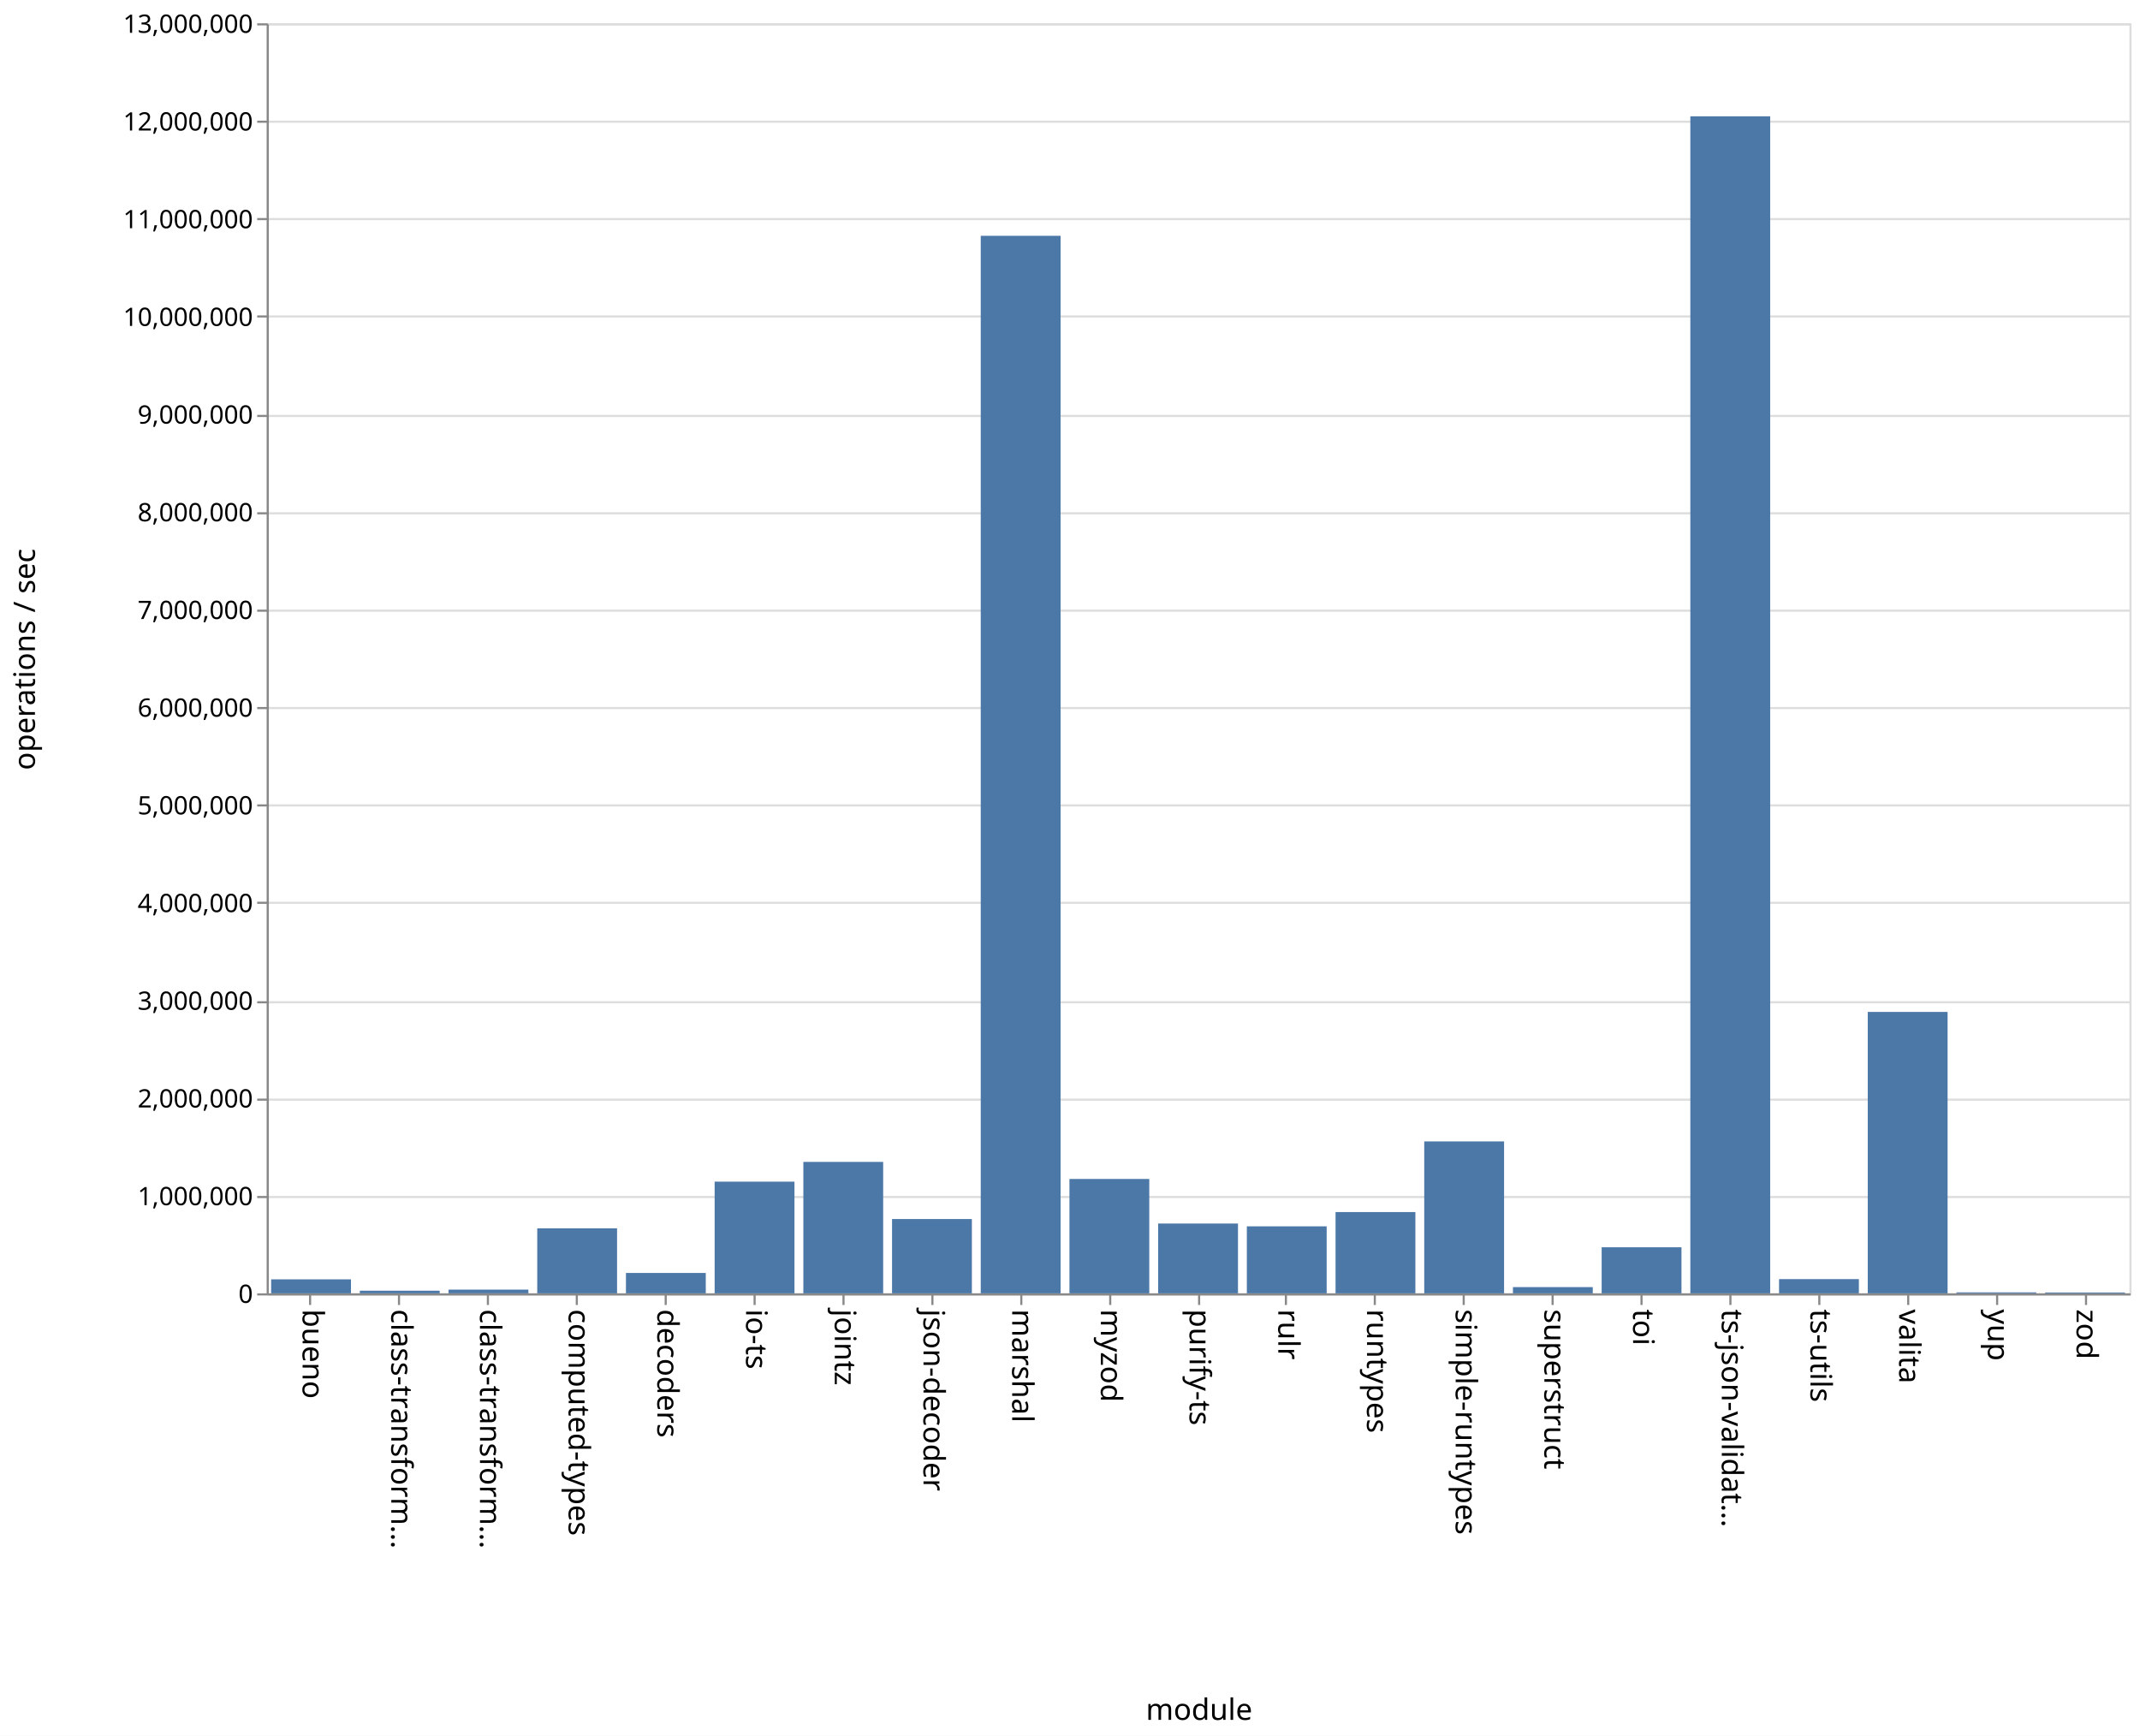
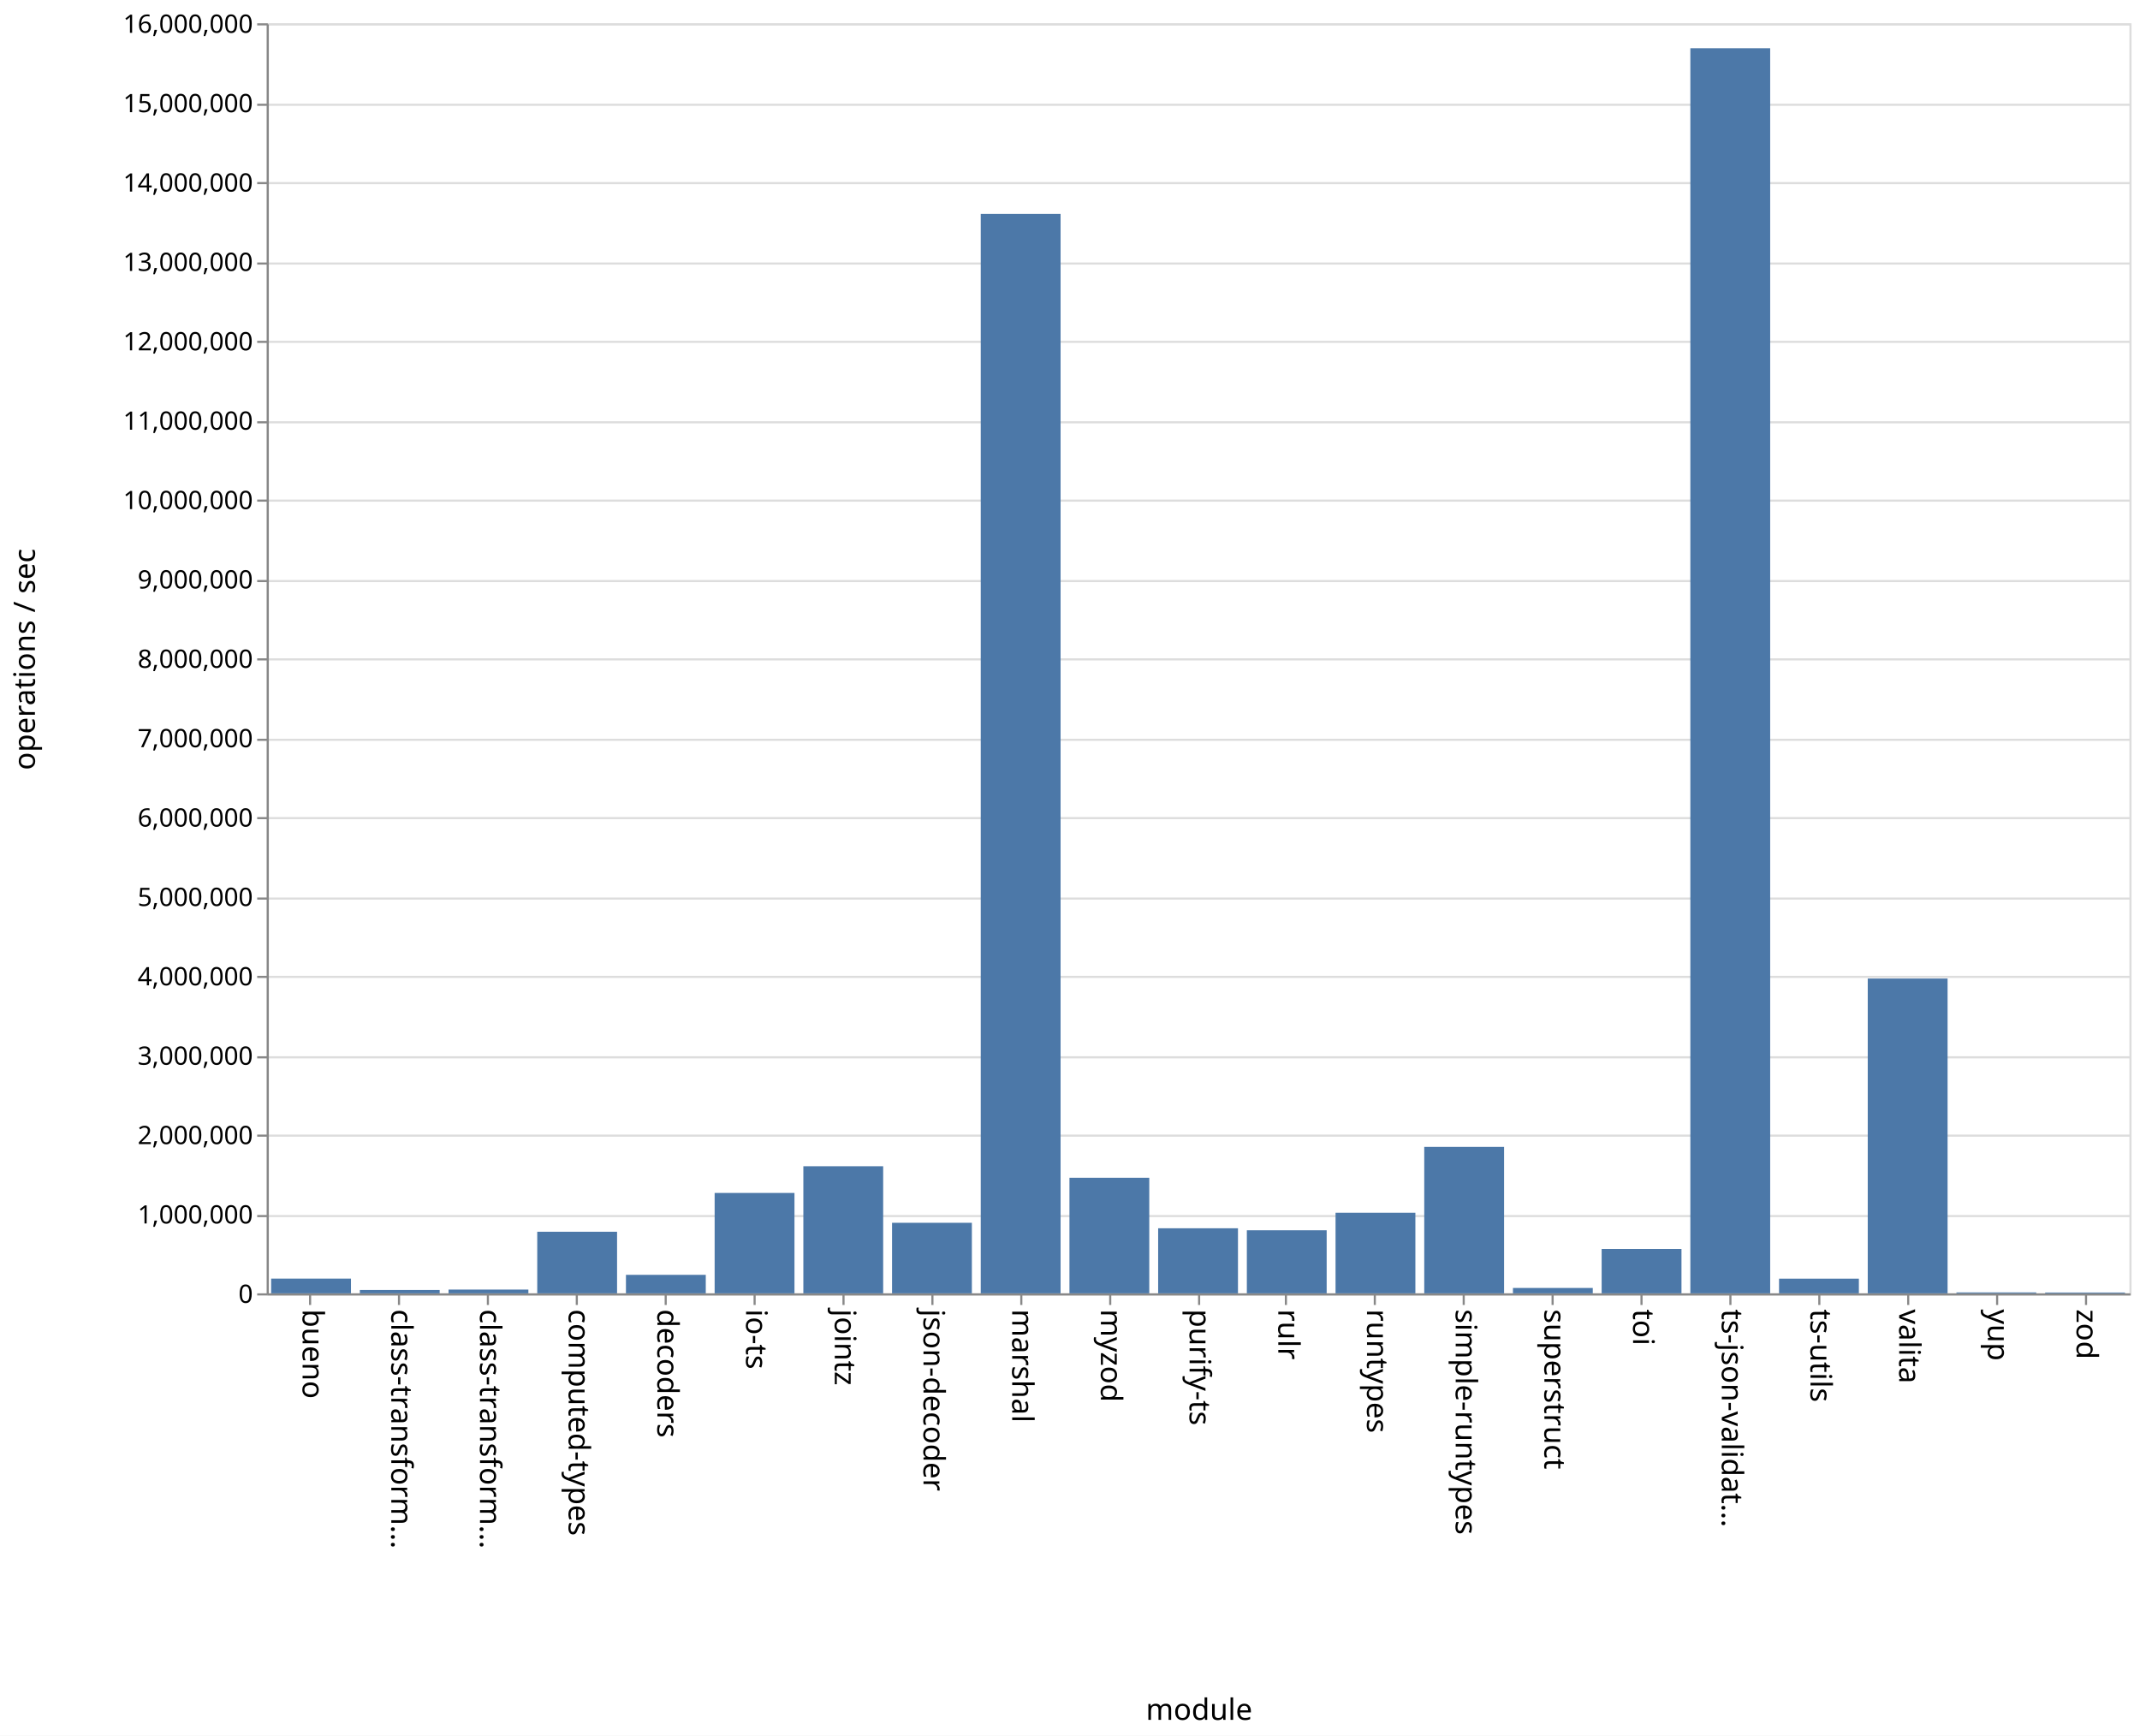
<svg xmlns="http://www.w3.org/2000/svg" class="marks" width="1011" height="820">
  <path fill="#fff" d="M0 0h1011v820H0z" />
  <g class="mark-group role-frame root" aria-roledescription="group mark container" fill="none" stroke-miterlimit="10">
    <path class="background" aria-hidden="true" d="M126.5 11.5h880v600h-880z" stroke="#ddd" />
-     <g class="mark-group role-axis" aria-roledescription="axis" aria-label="Y-axis for a linear scale with values from 0 to 13,000,000">
+     <g class="mark-group role-axis" aria-roledescription="axis" aria-label="Y-axis for a linear scale with values from 0 to 16,000,000">
      <path class="background" aria-hidden="true" d="M126.5 11.5z" pointer-events="none" />
      <g class="mark-rule role-axis-grid" pointer-events="none" stroke="#ddd">
-         <path d="M126.5 611.5h880M126.5 565.5h880M126.5 519.5h880M126.5 473.5h880M126.5 426.5h880M126.5 380.5h880M126.5 334.5h880M126.5 288.5h880M126.5 242.5h880M126.5 196.5h880M126.5 149.5h880M126.5 103.5h880M126.5 57.5h880M126.5 11.5h880" />
+         <path d="M126.5 611.5h880M126.5 574.5h880M126.5 536.5h880M126.5 499.5h880M126.5 461.5h880M126.5 424.5h880M126.5 386.5h880M126.5 349.5h880M126.5 311.5h880M126.5 274.5h880M126.5 236.5h880M126.5 199.5h880M126.5 161.5h880M126.5 124.5h880M126.5 86.5h880M126.5 49.5h880M126.5 11.5h880" />
      </g>
    </g>
    <g class="mark-group role-axis" aria-roledescription="axis" aria-label="X-axis titled 'module' for a discrete scale with 21 values: bueno, class-transformer-validator-async, class-transformer-validator-sync, computed-types, decoders, ending with zod">
      <path class="background" aria-hidden="true" d="M126.5 611.5z" pointer-events="none" />
      <g class="mark-rule role-axis-tick" pointer-events="none" stroke="#888">
        <path d="M146.5 611.5v5M188.5 611.5v5M230.5 611.5v5M272.5 611.5v5M314.5 611.5v5M356.5 611.5v5M398.5 611.5v5M440.5 611.5v5M482.5 611.5v5M524.5 611.5v5M566.5 611.5v5M607.5 611.5v5M649.5 611.5v5M691.5 611.5v5M733.5 611.5v5M775.5 611.5v5M817.5 611.5v5M859.5 611.5v5M901.5 611.5v5M943.5 611.5v5M985.5 611.5v5" />
      </g>
      <g class="mark-text role-axis-label" pointer-events="none" font-family="sans-serif" font-size="14" fill="#000">
        <text transform="rotate(90 -237.774 380.726)">bueno</text>
        <text transform="rotate(90 -216.821 401.679)">class-transform…</text>
        <text transform="rotate(90 -195.869 422.631)">class-transform…</text>
        <text transform="rotate(90 -174.917 443.583)">computed-types</text>
        <text transform="rotate(90 -153.964 464.536)">decoders</text>
        <text transform="rotate(90 -133.012 485.488)">io-ts</text>
        <text transform="rotate(90 -112.06 506.44)">jointz</text>
        <text transform="rotate(90 -91.107 527.393)">json-decoder</text>
        <text transform="rotate(90 -70.155 548.345)">marshal</text>
        <text transform="rotate(90 -49.202 569.298)">myzod</text>
        <text transform="rotate(90 -28.25 590.25)">purify-ts</text>
        <text transform="rotate(90 -7.298 611.202)">rulr</text>
        <text transform="rotate(90 13.655 632.155)">runtypes</text>
        <text transform="rotate(90 34.607 653.107)">simple-runtypes</text>
        <text transform="rotate(90 55.56 674.06)">superstruct</text>
        <text transform="rotate(90 76.512 695.012)">toi</text>
        <text transform="rotate(90 97.464 715.964)">ts-json-validat…</text>
        <text transform="rotate(90 118.417 736.917)">ts-utils</text>
        <text transform="rotate(90 139.369 757.869)">valita</text>
        <text transform="rotate(90 160.321 778.821)">yup</text>
        <text transform="rotate(90 181.274 799.774)">zod</text>
      </g>
      <path stroke="#888" d="M126.5 611.5h880" pointer-events="none" />
      <text text-anchor="middle" transform="translate(566.5 812.5)" font-family="sans-serif" font-size="14" fill="#000" pointer-events="none">module</text>
    </g>
-     <g class="mark-group role-axis" aria-roledescription="axis" aria-label="Y-axis titled 'operations / sec' for a linear scale with values from 0 to 13,000,000">
+     <g class="mark-group role-axis" aria-roledescription="axis" aria-label="Y-axis titled 'operations / sec' for a linear scale with values from 0 to 16,000,000">
      <path class="background" aria-hidden="true" d="M126.5 11.5z" pointer-events="none" />
      <g class="mark-rule role-axis-tick" pointer-events="none" stroke="#888">
-         <path d="M126.5 611.5h-5M126.5 565.5h-5M126.5 519.5h-5M126.5 473.5h-5M126.5 426.5h-5M126.5 380.5h-5M126.5 334.5h-5M126.5 288.5h-5M126.5 242.5h-5M126.5 196.5h-5M126.5 149.5h-5M126.5 103.5h-5M126.5 57.5h-5M126.5 11.5h-5" />
+         <path d="M126.5 611.5h-5M126.5 574.5h-5M126.5 536.5h-5M126.5 499.5h-5M126.5 461.5h-5M126.5 424.5h-5M126.5 386.5h-5M126.5 349.5h-5M126.5 311.5h-5M126.5 274.5h-5M126.5 236.5h-5M126.5 199.5h-5M126.5 161.5h-5M126.5 124.5h-5M126.5 86.5h-5M126.5 49.5h-5M126.5 11.5h-5" />
      </g>
      <g class="mark-text role-axis-label" pointer-events="none" text-anchor="end" font-family="sans-serif" font-size="12" fill="#000">
        <text transform="translate(119.5 615.5)">0</text>
-         <text transform="translate(119.5 569.346)">1,000,000</text>
-         <text transform="translate(119.5 523.192)">2,000,000</text>
-         <text transform="translate(119.5 477.038)">3,000,000</text>
-         <text transform="translate(119.5 430.885)">4,000,000</text>
-         <text transform="translate(119.5 384.73)">5,000,000</text>
-         <text transform="translate(119.5 338.577)">6,000,000</text>
-         <text transform="translate(119.5 292.423)">7,000,000</text>
-         <text transform="translate(119.5 246.27)">8,000,000</text>
-         <text transform="translate(119.5 200.115)">9,000,000</text>
-         <text transform="translate(119.5 153.962)">10,000,000</text>
-         <text transform="translate(119.5 107.808)">11,000,000</text>
-         <text transform="translate(119.5 61.654)">12,000,000</text>
-         <text transform="translate(119.5 15.5)">13,000,000</text>
+         <text transform="translate(119.5 578)">1,000,000</text>
+         <text transform="translate(119.5 540.5)">2,000,000</text>
+         <text transform="translate(119.5 503)">3,000,000</text>
+         <text transform="translate(119.5 465.5)">4,000,000</text>
+         <text transform="translate(119.5 428)">5,000,000</text>
+         <text transform="translate(119.5 390.5)">6,000,000</text>
+         <text transform="translate(119.5 353)">7,000,000</text>
+         <text transform="translate(119.5 315.5)">8,000,000</text>
+         <text transform="translate(119.5 278)">9,000,000</text>
+         <text transform="translate(119.5 240.5)">10,000,000</text>
+         <text transform="translate(119.5 203)">11,000,000</text>
+         <text transform="translate(119.5 165.5)">12,000,000</text>
+         <text transform="translate(119.5 128)">13,000,000</text>
+         <text transform="translate(119.5 90.5)">14,000,000</text>
+         <text transform="translate(119.5 53)">15,000,000</text>
+         <text transform="translate(119.5 15.5)">16,000,000</text>
      </g>
      <path stroke="#888" d="M126.5 611.5v-600" pointer-events="none" />
      <text text-anchor="middle" transform="rotate(-90 164 147.5)" font-family="sans-serif" font-size="14" fill="#000" pointer-events="none">operations / sec</text>
    </g>
    <g class="mark-rect role-mark marks" aria-roledescription="rect mark container" fill="#4c78a8">
-       <path d="M128.095 604.395h37.715V611h-37.715zM170 609.755h37.714V611H170zM211.905 609.231h37.714V611h-37.714zM253.81 580.292h37.714V611H253.81zM295.714 601.373h37.715V611h-37.715zM337.619 558.227h37.714V611H337.62zM379.524 548.892h37.714V611h-37.714zM421.429 575.885h37.714V611h-37.714zM463.333 111.397h37.715V611h-37.715zM505.238 556.96h37.714V611h-37.714zM547.143 578.015h37.714V611h-37.714zM589.048 579.347h37.714V611h-37.714zM630.952 572.606h37.715V611h-37.715zM672.857 539.228h37.714V611h-37.714zM714.762 608.044h37.714V611h-37.714zM756.667 589.239h37.714V611h-37.714zM798.571 54.932h37.715V611H798.57zM840.476 604.283h37.714V611h-37.714zM882.381 478.056h37.714V611h-37.714zM924.286 610.528H962V611h-37.714zM966.19 610.602h37.715V611H966.19z" />
+       <path d="M128.095 604.042h37.715V611h-37.715zM170 609.397h37.714V611H170zM211.905 609.205h37.714V611h-37.714zM253.81 581.918h37.714V611H253.81zM295.714 602.252h37.715V611h-37.715zM337.619 563.57h37.714V611H337.62zM379.524 550.95h37.714V611h-37.714zM421.429 577.68h37.714V611h-37.714zM463.333 101.033h37.715V611h-37.715zM505.238 556.4h37.714V611h-37.714zM547.143 580.264h37.714V611h-37.714zM589.048 581.198h37.714V611h-37.714zM630.952 572.923h37.715V611h-37.715zM672.857 541.813h37.714V611h-37.714zM714.762 608.474h37.714V611h-37.714zM756.667 590.012h37.714V611h-37.714zM798.571 22.774h37.715V611H798.57zM840.476 604.06h37.714V611h-37.714zM882.381 462.288h37.714V611h-37.714zM924.286 610.572H962V611h-37.714zM966.19 610.62h37.715v.38H966.19z" />
    </g>
  </g>
</svg>
